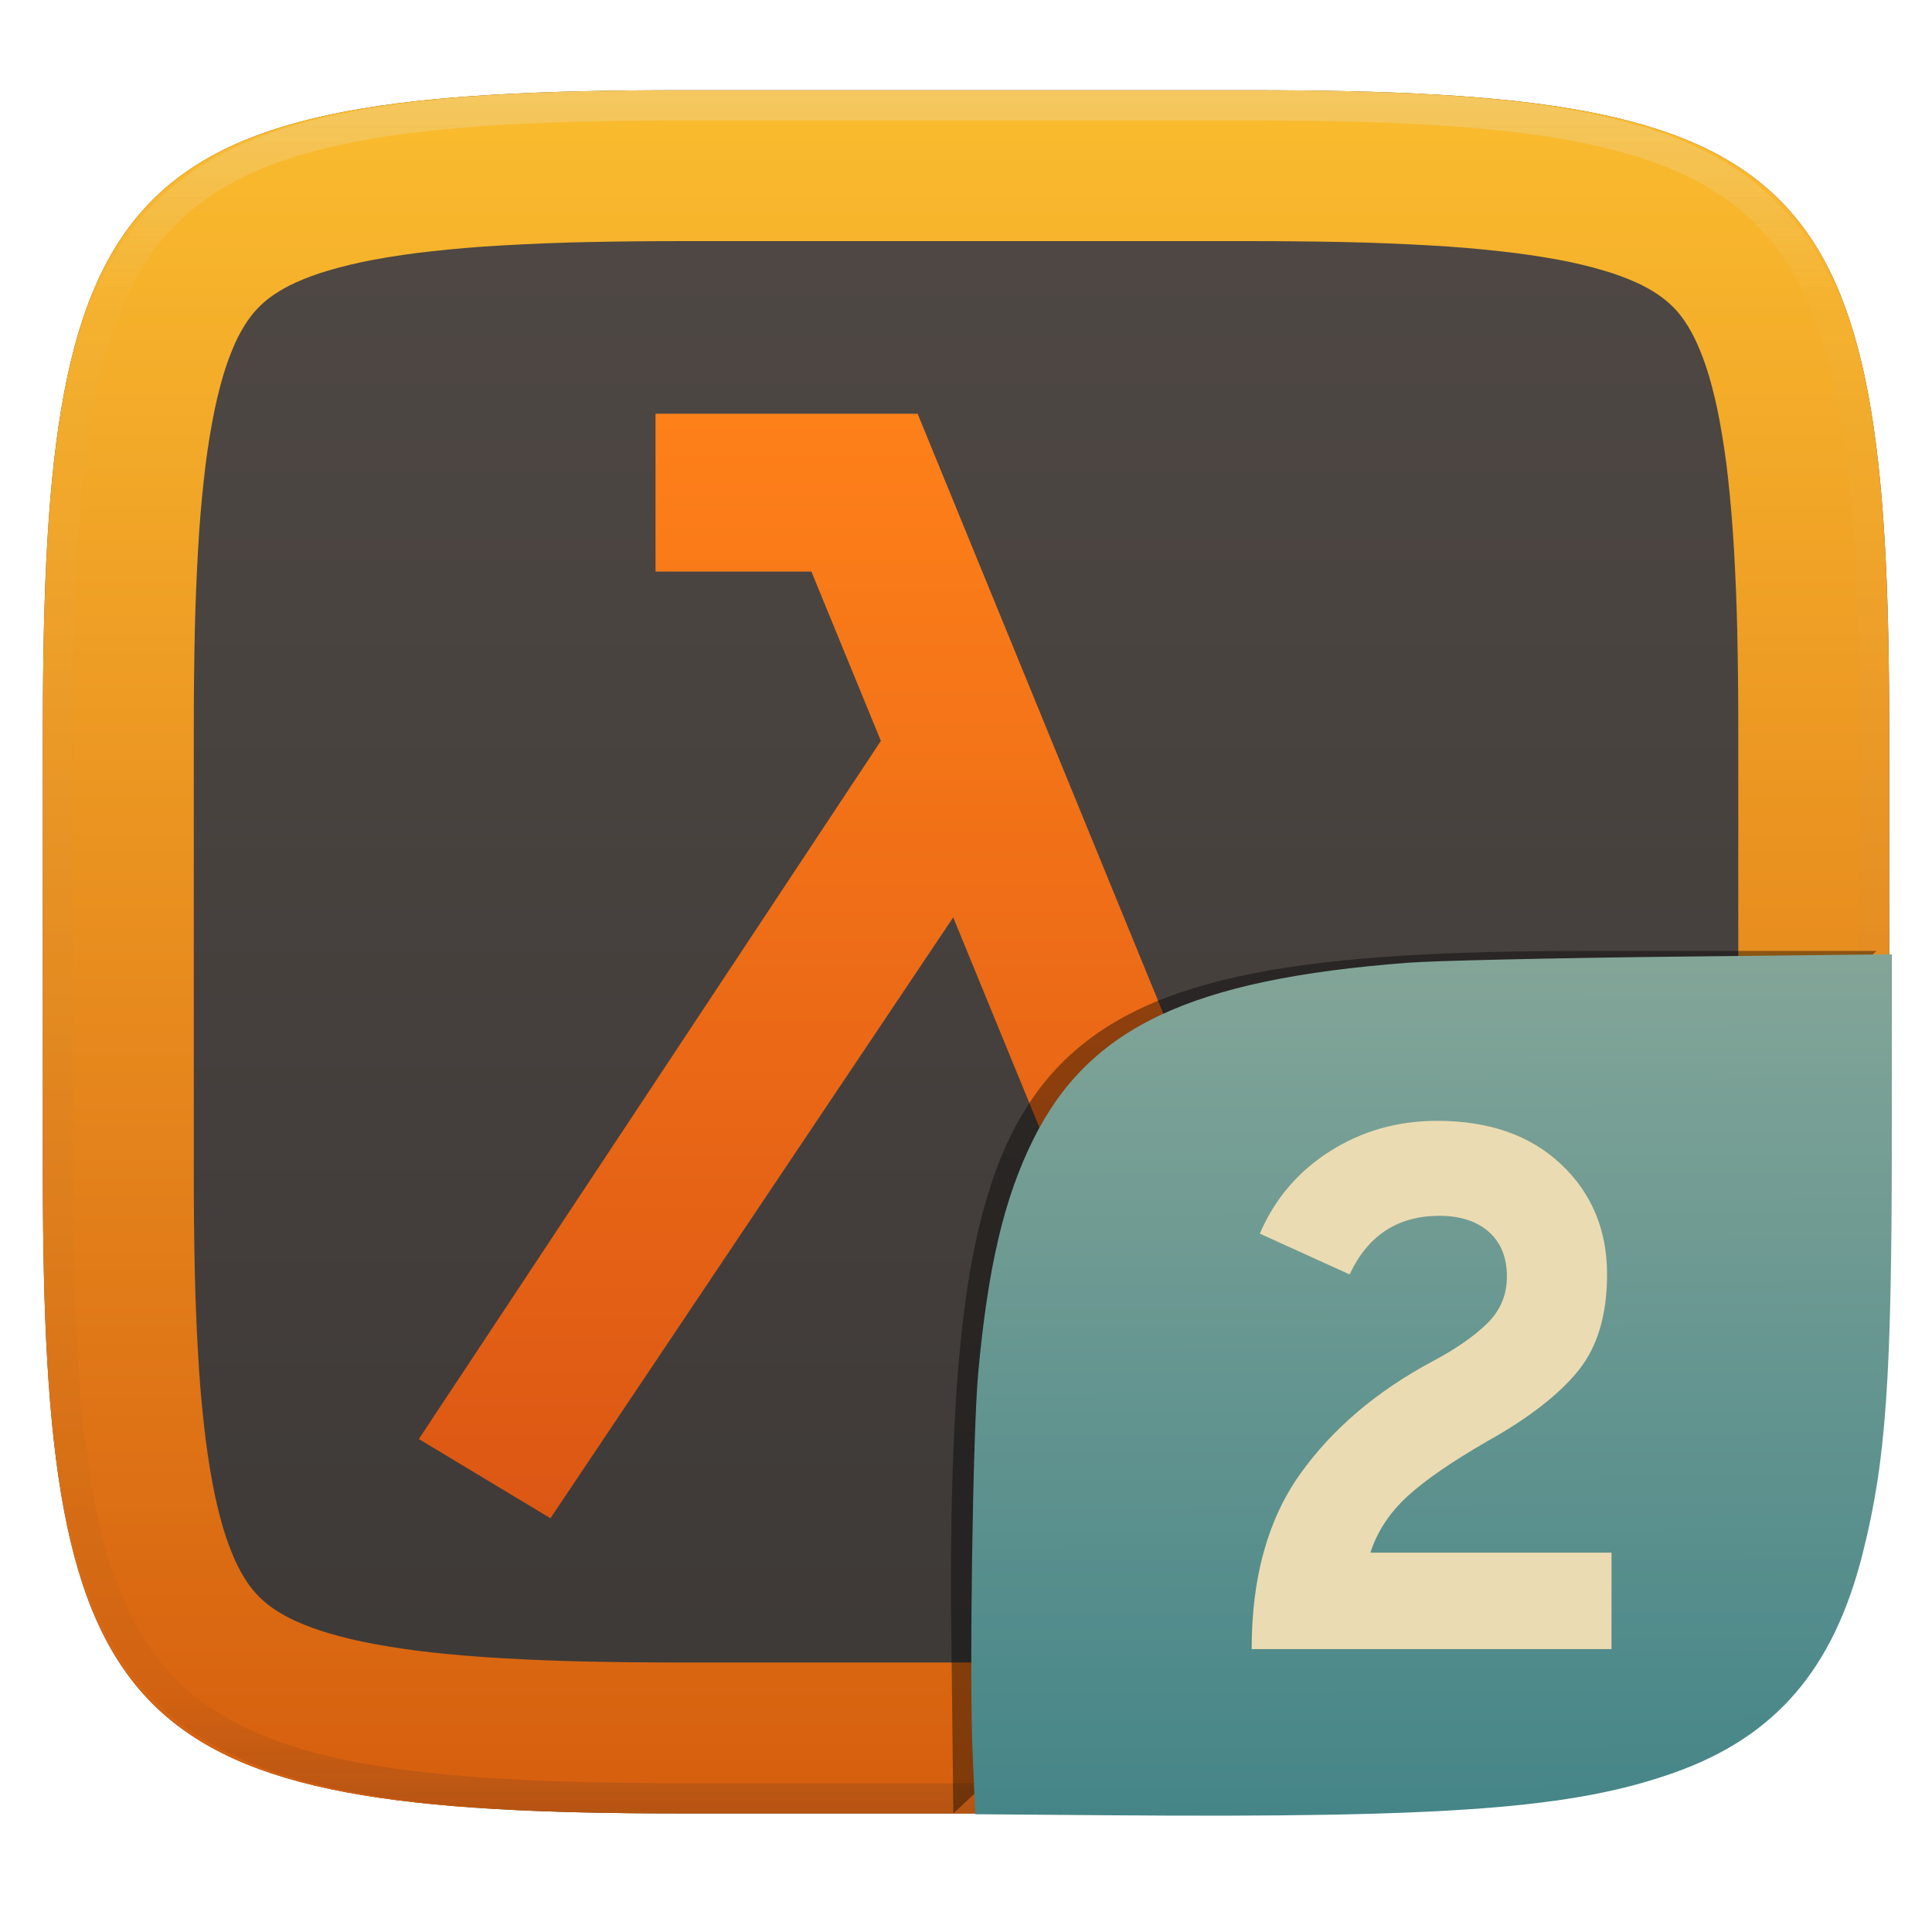
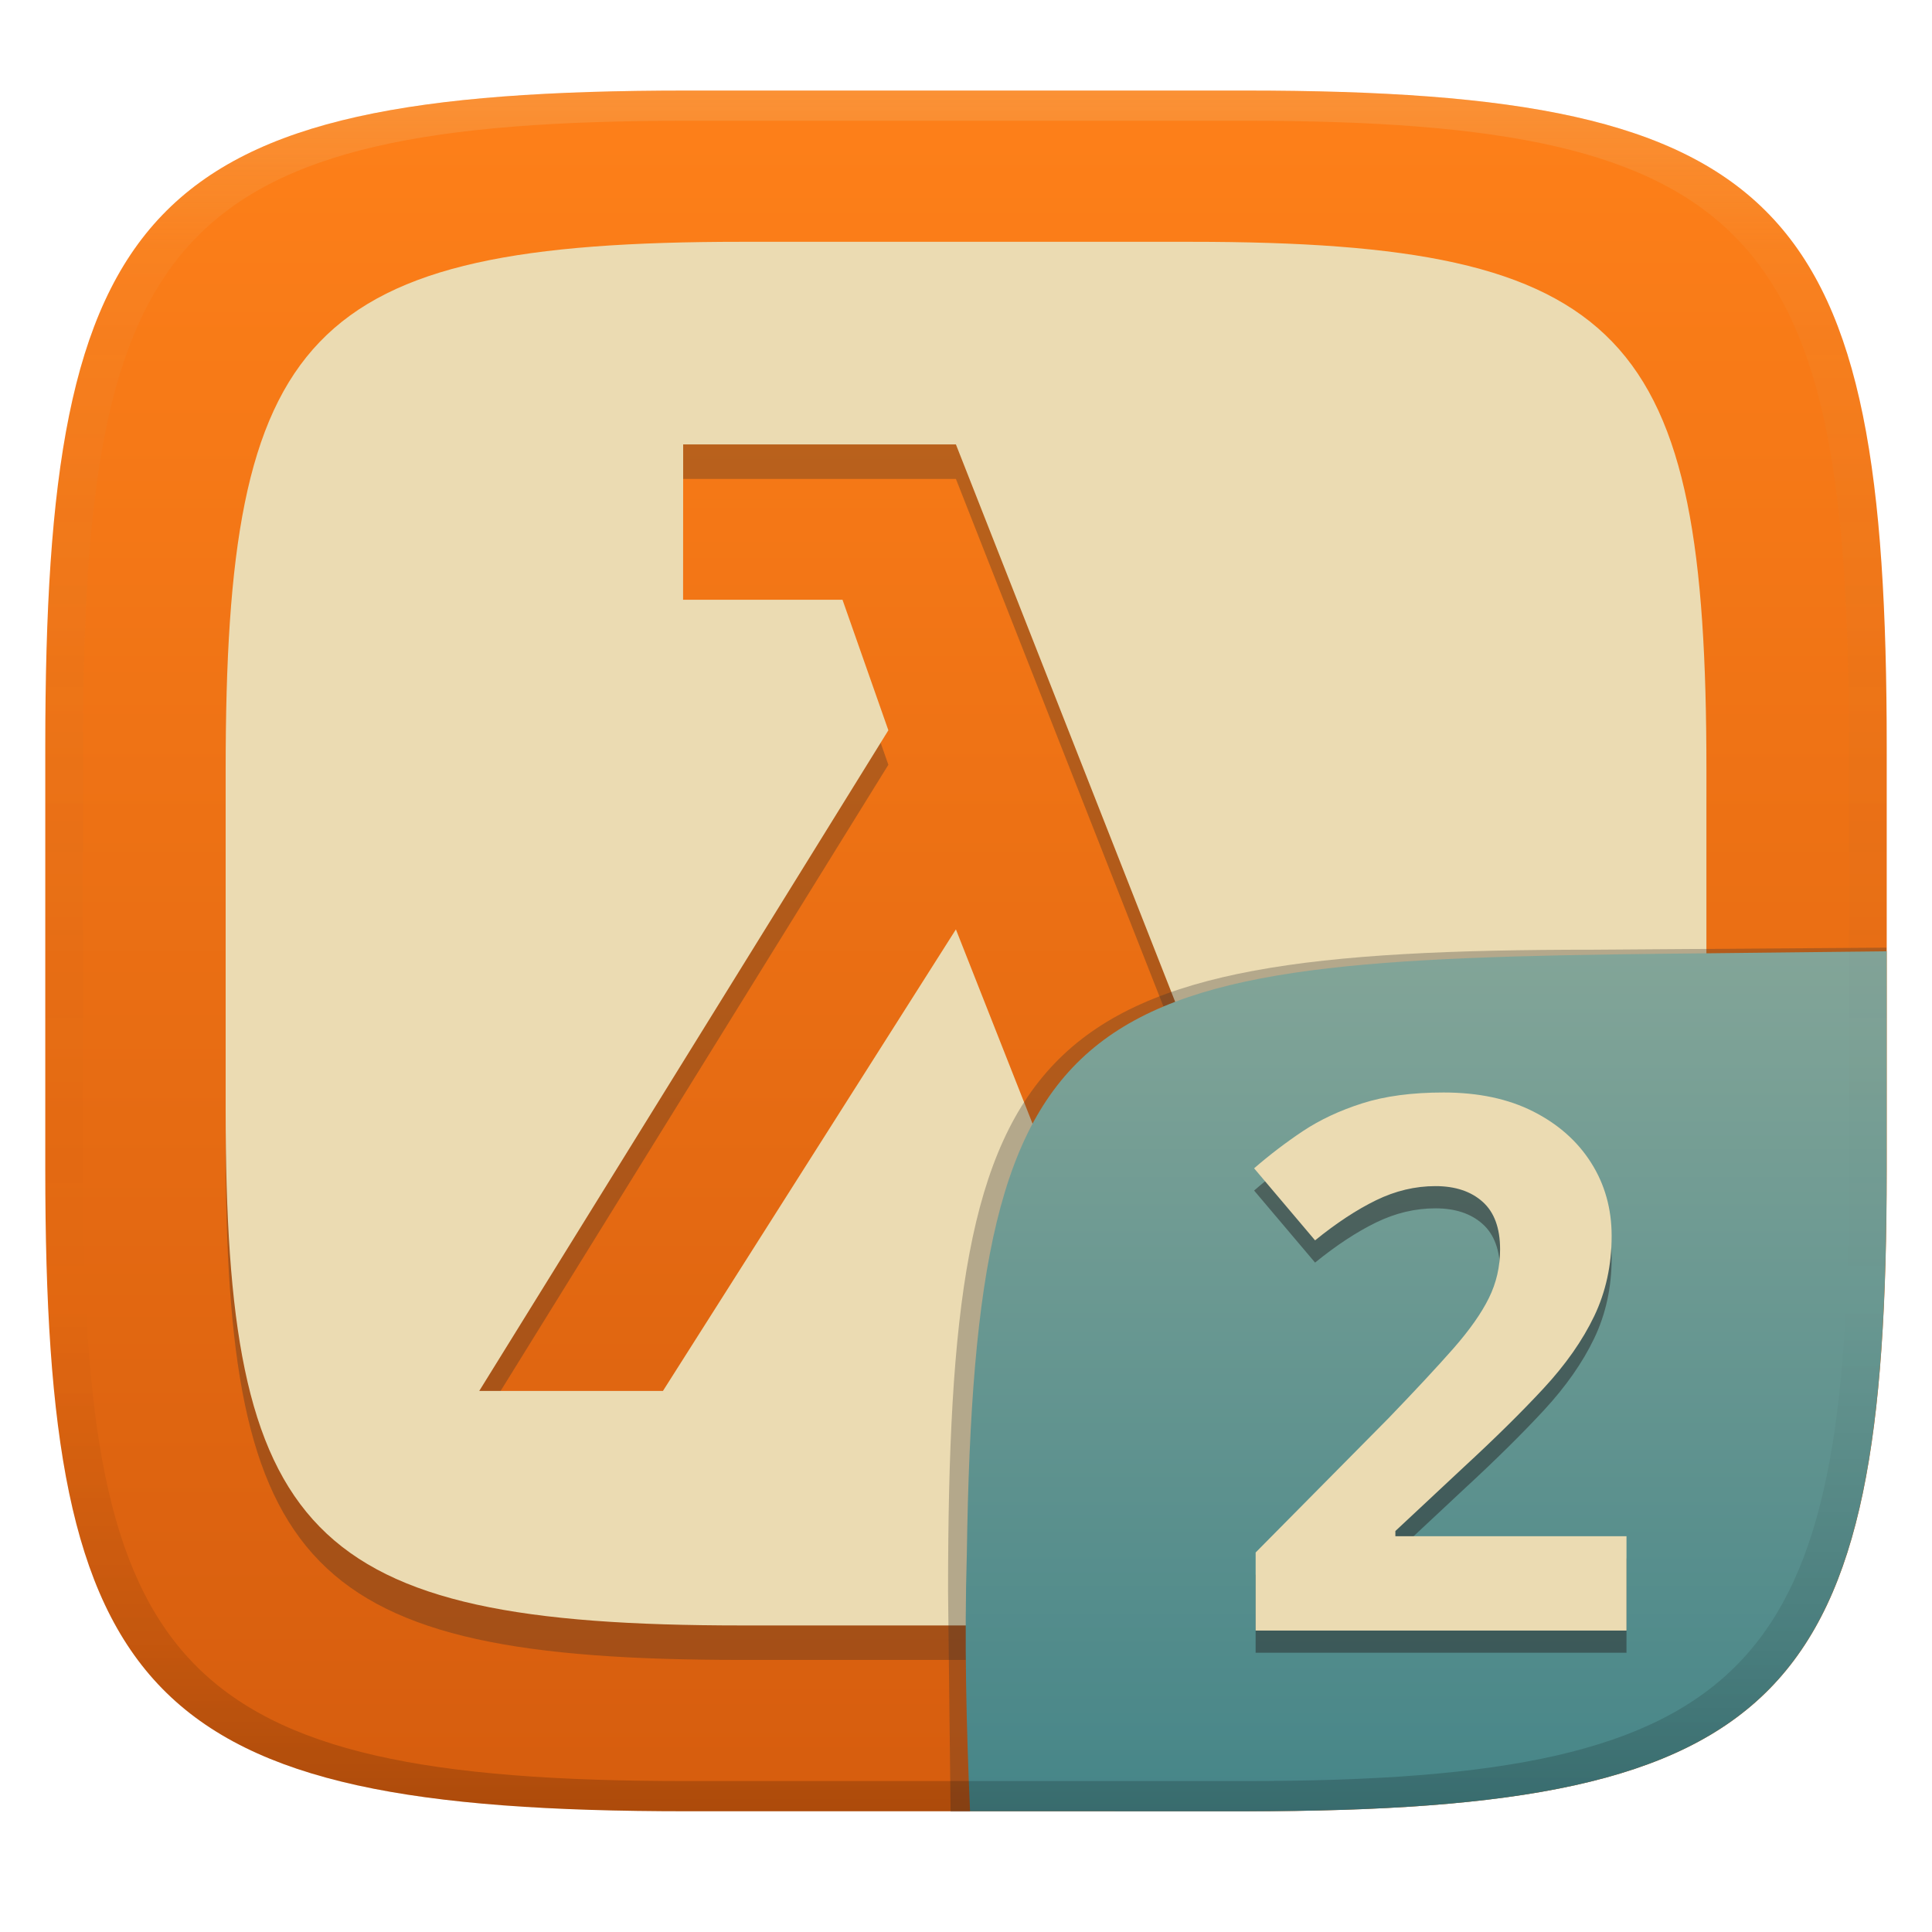
- <svg xmlns="http://www.w3.org/2000/svg" style="isolation:isolate" width="256" height="256" viewBox="0 0 256 256">
-   <g filter="url(#Y8uUOwziQRQLt6S1cGEO9jNDeqeiYKsV)">
-     <linearGradient id="_lgradient_224" x1="0" x2="0" y1="0" y2="1" gradientTransform="matrix(244.6483,0,0,228.3384,5.68,11.9516)" gradientUnits="userSpaceOnUse">
-       <stop offset="0%" style="stop-color:#504945" />
-       <stop offset="100%" style="stop-color:#3c3836" />
+ <svg xmlns="http://www.w3.org/2000/svg" width="256" height="256" version="1.1">
+   <defs>
+     <linearGradient id="linearGradient31" x1=".5" x2=".5" y2="1" gradientTransform="matrix(244,0,0,228,5.986,12)" gradientUnits="userSpaceOnUse">
+       <stop stop-color="#ebdbb2" stop-opacity=".2" offset="0" />
+       <stop stop-color="#ebdbb2" stop-opacity=".05" offset=".1" />
+       <stop stop-opacity="0" offset=".704" />
+       <stop stop-opacity=".1" offset=".897" />
+       <stop stop-opacity=".2" offset="1" />
    </linearGradient>
-     <path fill="url(#_lgradient_224)" d="M 165.689 11.952 C 239.745 11.952 250.328 22.509 250.328 96.495 L 250.328 155.746 C 250.328 229.733 239.745 240.29 165.689 240.29 L 90.319 240.29 C 16.264 240.29 5.68 229.733 5.68 155.746 L 5.68 96.495 C 5.68 22.509 16.264 11.952 90.319 11.952 L 165.689 11.952 Z" />
+     <linearGradient id="linearGradient9" x1="140" x2="140" y1="12" y2="240" gradientUnits="userSpaceOnUse">
+       <stop stop-color="#fe8019" offset="0" />
+       <stop stop-color="#d65d0e" offset="1" />
+     </linearGradient>
+     <linearGradient id="b-9-6" x1=".631" x2=".631" y1=".5" y2="1" gradientTransform="matrix(244,0,0,228,5.995,12)" gradientUnits="userSpaceOnUse">
+       <stop stop-color="#83a598" offset="0" />
+       <stop stop-color="#458588" offset="1" />
+     </linearGradient>
+   </defs>
+   <path d="m165 12c72 0 85 15 85 87v56c0 70-13 85-85 85h-74c-72 0-85-15-85-85v-56c0-72 13-87 85-87z" fill="url(#linearGradient9)" style="isolation:isolate" />
+   <path d="m98.25 36.61c-57.9 0-68.35 12.06-68.35 69.96v45.03c0 56.29 10.45 68.35 68.35 68.35h59.51c57.9 0 68.35-12.06 68.35-68.35v-45.03c0-57.9-10.45-69.96-68.35-69.96zm-7.726 26.85h36.14l41.5 105.5 18.25-5.943 6.079 20.44-39.36 11.37-26.47-67.11-38.82 61.16h-24.34l54.21-87.54-6.079-17.3h-21.12z" fill="#282828" opacity=".3" stroke-width=".804" style="isolation:isolate" />
+   <path d="m98.25 32.04c-57.9 1e-6 -68.35 12.06-68.35 69.96v45.03c0 56.29 10.45 68.35 68.35 68.35h59.51c57.9 0 68.35-12.06 68.35-68.35v-45.03c0-57.9-10.45-69.96-68.35-69.96zm-7.726 26.85h36.14l41.5 105.5 18.25-5.943 6.079 20.44-39.36 11.37-26.47-67.11-38.82 61.16h-24.34l54.21-87.54-6.079-17.3h-21.12z" fill="#ebdbb2" stroke-width=".804" style="isolation:isolate" />
+   <g transform="translate(0 .04971)" style="isolation:isolate">
+     <path d="m128.5 240-2.542 1e-5 -0.335-29.11c0-74.81 10.64-85.1 85.52-85.1l38.82-0.272-1e-3 0.532" fill="#32302f" opacity=".3" stroke-width="1.011" style="isolation:isolate" />
+     <path d="m250 126-28.95 0.32c-78.35 0.867-91.85 4.404-92.94 79.55-0.332 11.37-0.076 22.72 0.428 34.08 1.9e-4 4e-3 36.19 4e-3 36.45 4e-3 72 0 85-15 85-85z" fill="url(#b-9-6)" style="isolation:isolate" />
+     <text x="162.44" y="218.95" fill="#282828" font-family="'Segoe Pro'" font-size="98.47px" font-weight="800" letter-spacing="0px" opacity=".5" stroke-width="1.026" word-spacing="0px" style="isolation:isolate;line-height:1.25" xml:space="preserve">
+       <tspan x="162.44" y="218.95" fill="#282828" stroke-width="1.026">2</tspan>
+     </text>
+     <text x="162.44" y="216.006" fill="#ebdbb2" font-family="'Segoe Pro'" font-size="98.47px" font-weight="800" letter-spacing="0px" stroke-width="1.026" word-spacing="0px" style="line-height:1.25" xml:space="preserve">
+       <tspan x="162.44" y="216.006" stroke-width="1.026">2</tspan>
+     </text>
  </g>
-   <linearGradient id="_lgradient_225" x1="0" x2="0" y1="0" y2="1" gradientTransform="matrix(244.6483,0,0,228.3384,5.68,11.9516)" gradientUnits="userSpaceOnUse">
-     <stop offset="0%" style="stop-color:#fabd2f" />
-     <stop offset="100%" style="stop-color:#d65d0e" />
-   </linearGradient>
-   <path fill="url(#_lgradient_225)" fill-rule="evenodd" d="M 165.689 11.952 C 239.745 11.952 250.328 22.509 250.328 96.495 L 250.328 155.746 C 250.328 229.733 239.745 240.29 165.689 240.29 L 90.319 240.29 C 16.264 240.29 5.68 229.733 5.68 155.746 L 5.68 96.495 C 5.68 22.509 16.264 11.952 90.319 11.952 L 165.689 11.952 Z M 165.71 31.95 C 169.94 31.95 174.18 31.99 178.41 32.08 C 182.09 32.16 185.77 32.31 189.45 32.52 C 192.58 32.69 195.71 32.95 198.83 33.3 C 201.41 33.58 203.97 33.95 206.52 34.42 C 208.54 34.8 210.54 35.27 212.51 35.85 C 213.98 36.28 215.43 36.81 216.83 37.44 C 217.83 37.89 218.8 38.43 219.71 39.04 C 220.4 39.51 221.05 40.04 221.65 40.63 C 222.24 41.22 222.77 41.87 223.24 42.56 C 223.85 43.47 224.38 44.43 224.83 45.43 C 225.46 46.83 225.99 48.27 226.43 49.74 C 227 51.71 227.48 53.7 227.85 55.72 C 228.32 58.26 228.7 60.82 228.98 63.39 C 229.32 66.51 229.58 69.63 229.76 72.76 C 229.97 76.43 230.12 80.11 230.2 83.79 C 230.29 88.02 230.33 92.24 230.33 96.47 C 230.33 96.48 230.33 96.49 230.33 96.5 L 230.33 155.75 C 230.33 155.75 230.33 155.76 230.33 155.77 C 230.33 160 230.29 164.23 230.2 168.45 C 230.12 172.13 229.97 175.81 229.76 179.48 C 229.58 182.61 229.32 185.73 228.98 188.85 C 228.7 191.42 228.32 193.98 227.85 196.53 C 227.48 198.54 227 200.53 226.43 202.5 C 225.99 203.97 225.46 205.41 224.83 206.81 C 224.38 207.81 223.85 208.77 223.24 209.68 C 222.77 210.37 222.24 211.02 221.65 211.61 C 221.05 212.2 220.4 212.73 219.71 213.2 C 218.8 213.81 217.83 214.35 216.83 214.8 C 215.43 215.43 213.98 215.96 212.51 216.39 C 210.54 216.97 208.54 217.45 206.52 217.82 C 203.97 218.29 201.41 218.67 198.83 218.95 C 195.71 219.29 192.58 219.55 189.45 219.72 C 185.77 219.93 182.09 220.08 178.41 220.16 C 174.18 220.25 169.94 220.29 165.71 220.29 C 165.7 220.29 165.7 220.29 165.69 220.29 L 90.32 220.29 C 90.31 220.29 90.3 220.29 90.3 220.29 C 86.06 220.29 81.83 220.25 77.6 220.16 C 73.92 220.08 70.23 219.93 66.56 219.72 C 63.42 219.55 60.3 219.29 57.18 218.95 C 54.6 218.67 52.03 218.29 49.49 217.82 C 47.47 217.45 45.47 216.97 43.5 216.39 C 42.03 215.96 40.58 215.43 39.18 214.8 C 38.18 214.35 37.21 213.81 36.3 213.2 C 35.6 212.73 34.96 212.2 34.36 211.61 C 33.77 211.02 33.24 210.37 32.77 209.68 C 32.16 208.77 31.62 207.81 31.17 206.81 C 30.55 205.41 30.01 203.97 29.58 202.5 C 29 200.53 28.53 198.54 28.16 196.53 C 27.68 193.98 27.31 191.42 27.03 188.85 C 26.68 185.73 26.42 182.61 26.25 179.48 C 26.04 175.81 25.89 172.13 25.81 168.45 C 25.72 164.23 25.68 160 25.68 155.77 C 25.68 155.76 25.68 155.75 25.68 155.75 L 25.68 96.5 C 25.68 96.49 25.68 96.48 25.68 96.47 C 25.68 92.24 25.72 88.02 25.81 83.79 C 25.89 80.11 26.04 76.43 26.25 72.76 C 26.42 69.63 26.68 66.51 27.03 63.39 C 27.31 60.82 27.68 58.26 28.16 55.72 C 28.53 53.7 29 51.71 29.58 49.74 C 30.01 48.27 30.55 46.83 31.17 45.43 C 31.62 44.43 32.16 43.47 32.77 42.56 C 33.24 41.87 33.77 41.22 34.36 40.63 C 34.96 40.04 35.6 39.51 36.3 39.04 C 37.21 38.43 38.18 37.89 39.18 37.44 C 40.58 36.81 42.03 36.28 43.5 35.85 C 45.47 35.27 47.47 34.8 49.49 34.42 C 52.03 33.95 54.6 33.58 57.18 33.3 C 60.3 32.95 63.42 32.69 66.56 32.52 C 70.23 32.31 73.92 32.16 77.6 32.08 C 81.83 31.99 86.06 31.95 90.3 31.95 C 90.3 31.95 90.31 31.95 90.32 31.95 L 165.69 31.95 C 165.7 31.95 165.7 31.95 165.71 31.95 Z" />
-   <g opacity=".4">
-     <linearGradient id="_lgradient_226" x1=".517" x2=".517" y1="0" y2="1" gradientTransform="matrix(244.65,0,0,228.34,5.68,11.95)" gradientUnits="userSpaceOnUse">
-       <stop offset="0%" style="stop-color:#ebdbb2" />
-       <stop offset="12.5%" stop-opacity=".098" style="stop-color:#ebdbb2" />
-       <stop offset="92.5%" stop-opacity=".098" style="stop-color:#282828" />
-       <stop offset="100%" stop-opacity=".498" style="stop-color:#282828" />
-     </linearGradient>
-     <path fill="url(#_lgradient_226)" fill-rule="evenodd" d="M 165.068 11.951 C 169.396 11.941 173.724 11.991 178.052 12.089 C 181.927 12.167 185.803 12.315 189.678 12.541 C 193.131 12.737 196.583 13.022 200.026 13.395 C 203.085 13.73 206.144 14.181 209.174 14.741 C 211.889 15.243 214.574 15.881 217.22 16.657 C 219.62 17.355 221.971 18.219 224.243 19.241 C 226.358 20.184 228.384 21.304 230.302 22.591 C 232.142 23.829 233.863 25.244 235.437 26.806 C 237.001 28.378 238.417 30.088 239.656 31.925 C 240.945 33.841 242.066 35.865 243.02 37.967 C 244.043 40.247 244.909 42.585 245.617 44.972 C 246.394 47.615 247.034 50.297 247.535 53.009 C 248.096 56.035 248.548 59.081 248.883 62.136 C 249.257 65.575 249.542 69.014 249.739 72.462 C 249.965 76.323 250.112 80.194 250.201 84.055 C 250.289 88.378 250.339 92.701 250.329 97.014 L 250.329 155.226 C 250.339 159.549 250.289 163.862 250.201 168.185 C 250.112 172.056 249.965 175.917 249.739 179.778 C 249.542 183.226 249.257 186.675 248.883 190.104 C 248.548 193.159 248.096 196.215 247.535 199.241 C 247.034 201.943 246.394 204.625 245.617 207.268 C 244.909 209.655 244.043 212.003 243.02 214.273 C 242.066 216.385 240.945 218.399 239.656 220.315 C 238.417 222.152 237.001 223.872 235.437 225.434 C 233.863 226.996 232.142 228.411 230.302 229.649 C 228.384 230.936 226.358 232.056 224.243 232.999 C 221.971 234.021 219.62 234.885 217.22 235.593 C 214.574 236.369 211.889 237.007 209.174 237.499 C 206.144 238.068 203.085 238.51 200.026 238.845 C 196.583 239.218 193.131 239.503 189.678 239.699 C 185.803 239.925 181.927 240.073 178.052 240.161 C 173.724 240.249 169.396 240.299 165.068 240.289 L 90.942 240.289 C 86.614 240.299 82.286 240.249 77.958 240.161 C 74.083 240.073 70.207 239.925 66.332 239.699 C 62.879 239.503 59.427 239.218 55.984 238.845 C 52.925 238.51 49.866 238.068 46.836 237.499 C 44.121 237.007 41.436 236.369 38.79 235.593 C 36.39 234.885 34.039 234.021 31.767 232.999 C 29.652 232.056 27.626 230.936 25.708 229.649 C 23.868 228.411 22.147 226.996 20.573 225.434 C 19.009 223.872 17.593 222.152 16.354 220.315 C 15.065 218.399 13.944 216.385 12.99 214.273 C 11.967 212.003 11.101 209.655 10.393 207.268 C 9.616 204.625 8.976 201.943 8.475 199.241 C 7.914 196.215 7.462 193.159 7.127 190.104 C 6.753 186.675 6.468 183.226 6.271 179.778 C 6.045 175.917 5.898 172.056 5.809 168.185 C 5.721 163.862 5.671 159.549 5.681 155.226 L 5.681 97.014 C 5.671 92.701 5.721 88.378 5.809 84.055 C 5.898 80.194 6.045 76.323 6.271 72.462 C 6.468 69.014 6.753 65.575 7.127 62.136 C 7.462 59.081 7.914 56.035 8.475 53.009 C 8.976 50.297 9.616 47.615 10.393 44.972 C 11.101 42.585 11.967 40.247 12.99 37.967 C 13.944 35.865 15.065 33.841 16.354 31.925 C 17.593 30.088 19.009 28.378 20.573 26.806 C 22.147 25.244 23.868 23.829 25.708 22.591 C 27.626 21.304 29.652 20.184 31.767 19.241 C 34.039 18.219 36.39 17.355 38.79 16.657 C 41.436 15.881 44.121 15.243 46.836 14.741 C 49.866 14.181 52.925 13.73 55.984 13.395 C 59.427 13.022 62.879 12.737 66.332 12.541 C 70.207 12.315 74.083 12.167 77.958 12.089 C 82.286 11.991 86.614 11.941 90.942 11.951 L 165.068 11.951 Z M 165.078 15.96 C 169.376 15.95 173.675 15.999 177.973 16.087 C 181.8 16.176 185.626 16.323 189.452 16.539 C 192.836 16.736 196.219 17.011 199.583 17.384 C 202.554 17.699 205.515 18.131 208.446 18.681 C 211.023 19.153 213.58 19.762 216.099 20.499 C 218.322 21.147 220.495 21.953 222.6 22.896 C 224.509 23.751 226.338 24.763 228.069 25.922 C 229.692 27.013 231.207 28.26 232.594 29.646 C 233.981 31.031 235.23 32.544 236.332 34.165 C 237.492 35.894 238.506 37.712 239.361 39.608 C 240.306 41.72 241.112 43.892 241.761 46.102 C 242.509 48.617 243.109 51.162 243.591 53.736 C 244.132 56.664 244.565 59.611 244.889 62.578 C 245.263 65.938 245.539 69.308 245.735 72.688 C 245.952 76.51 246.109 80.322 246.188 84.144 C 246.276 88.437 246.325 92.721 246.325 97.014 C 246.325 97.014 246.325 97.014 246.325 97.014 L 246.325 155.226 C 246.325 155.226 246.325 155.226 246.325 155.226 C 246.325 159.519 246.276 163.803 246.188 168.096 C 246.109 171.918 245.952 175.74 245.735 179.552 C 245.539 182.932 245.263 186.302 244.889 189.672 C 244.565 192.629 244.132 195.576 243.591 198.504 C 243.109 201.078 242.509 203.623 241.761 206.138 C 241.112 208.358 240.306 210.52 239.361 212.632 C 238.506 214.528 237.492 216.356 236.332 218.075 C 235.23 219.706 233.981 221.219 232.594 222.604 C 231.207 223.98 229.692 225.227 228.069 226.318 C 226.338 227.477 224.509 228.489 222.6 229.344 C 220.495 230.297 218.322 231.093 216.099 231.741 C 213.58 232.478 211.023 233.087 208.446 233.559 C 205.515 234.109 202.554 234.541 199.583 234.865 C 196.219 235.229 192.836 235.514 189.452 235.701 C 185.626 235.917 181.8 236.074 177.973 236.153 C 173.675 236.251 169.376 236.29 165.078 236.29 C 165.078 236.29 165.078 236.29 165.068 236.29 L 90.942 236.29 C 90.932 236.29 90.932 236.29 90.932 236.29 C 86.634 236.29 82.335 236.251 78.037 236.153 C 74.21 236.074 70.384 235.917 66.558 235.701 C 63.174 235.514 59.791 235.229 56.427 234.865 C 53.456 234.541 50.495 234.109 47.564 233.559 C 44.987 233.087 42.43 232.478 39.911 231.741 C 37.688 231.093 35.515 230.297 33.41 229.344 C 31.501 228.489 29.672 227.477 27.941 226.318 C 26.318 225.227 24.803 223.98 23.416 222.604 C 22.029 221.219 20.78 219.706 19.678 218.075 C 18.518 216.356 17.504 214.528 16.649 212.632 C 15.704 210.52 14.898 208.358 14.249 206.138 C 13.501 203.623 12.901 201.078 12.419 198.504 C 11.878 195.576 11.445 192.629 11.121 189.672 C 10.747 186.302 10.472 182.932 10.275 179.552 C 10.058 175.74 9.901 171.918 9.822 168.096 C 9.734 163.803 9.685 159.519 9.685 155.226 C 9.685 155.226 9.685 155.226 9.685 155.226 L 9.685 97.014 C 9.685 97.014 9.685 97.014 9.685 97.014 C 9.685 92.721 9.734 88.437 9.822 84.144 C 9.901 80.322 10.058 76.51 10.275 72.688 C 10.472 69.308 10.747 65.938 11.121 62.578 C 11.445 59.611 11.878 56.664 12.419 53.736 C 12.901 51.162 13.501 48.617 14.249 46.102 C 14.898 43.892 15.704 41.72 16.649 39.608 C 17.504 37.712 18.518 35.894 19.678 34.165 C 20.78 32.544 22.029 31.031 23.416 29.646 C 24.803 28.26 26.318 27.013 27.941 25.922 C 29.672 24.763 31.501 23.751 33.41 22.896 C 35.515 21.953 37.688 21.147 39.911 20.499 C 42.43 19.762 44.987 19.153 47.564 18.681 C 50.495 18.131 53.456 17.699 56.427 17.384 C 59.791 17.011 63.174 16.736 66.558 16.539 C 70.384 16.323 74.21 16.176 78.037 16.087 C 82.335 15.999 86.634 15.95 90.932 15.96 C 90.932 15.96 90.932 15.96 90.942 15.96 L 165.068 15.96 C 165.078 15.96 165.078 15.96 165.078 15.96 Z" />
-   </g>
-   <linearGradient id="_lgradient_227" x1="0" x2="0" y1="0" y2="1" gradientTransform="matrix(145,0,0,146.3475,55.5,54.82625)" gradientUnits="userSpaceOnUse">
-     <stop offset="0%" style="stop-color:#fe8019" />
-     <stop offset="100%" style="stop-color:#dc5714" />
-   </linearGradient>
-   <path fill="url(#_lgradient_227)" d="M 86.86 54.826 L 101.305 54.826 L 119.476 54.826 L 121.589 54.826 L 168.293 168.823 L 192.711 159.013 L 200.5 178.419 L 156.849 195.947 L 156.849 195.937 L 156.818 195.947 L 126.305 121.559 L 72.936 201.174 L 55.5 190.68 L 116.72 98.171 L 107.512 75.733 L 86.86 75.733 L 86.86 54.826 Z" />
-   <g opacity=".4" filter="url(#vvhAqdyvFL1KgvWPWJJIPCKV57B1uZuZ)">
-     <path d="M 126.32 240.288 L 126 211.494 C 126 137.507 136.584 126 210.639 126 L 248.648 126" />
-   </g>
-   <linearGradient id="_lgradient_228" x1=".187" x2=".19" y1=".005" y2=".999" gradientTransform="matrix(121.9849,0,0,114.1423,128.7,126.4461)" gradientUnits="userSpaceOnUse">
-     <stop offset="0%" style="stop-color:#83a598" />
-     <stop offset="100%" style="stop-color:#458588" />
-   </linearGradient>
-   <path fill="url(#_lgradient_228)" d="M 146.981 240.533 L 129.235 240.395 L 128.875 232.289 C 128.427 222.201 128.898 189.86 129.607 182.052 C 130.892 167.904 133.047 158.74 136.92 150.966 C 144.316 136.118 157.752 129.78 186.519 127.57 C 189.982 127.304 205.835 126.942 221.75 126.766 L 250.685 126.446 L 250.678 150.617 C 250.668 182.808 249.912 193.582 246.801 205.9 C 242.946 221.166 235.296 230.076 221.947 234.847 C 208.546 239.636 192.096 240.884 146.982 240.533 L 146.981 240.533 Z" />
-   <path fill="#ebdbb2" d="M 213.534 218.517 L 165.851 218.517 L 165.851 218.517 Q 165.851 204.36 172.242 195.364 L 172.242 195.364 L 172.242 195.364 Q 178.632 186.368 189.84 180.371 L 189.84 180.371 L 189.84 180.371 Q 194.461 177.913 197.066 175.357 L 197.066 175.357 L 197.066 175.357 Q 199.671 172.801 199.671 169.163 L 199.671 169.163 L 199.671 169.163 Q 199.671 165.329 197.263 163.215 L 197.263 163.215 L 197.263 163.215 Q 194.854 161.102 190.725 161.102 L 190.725 161.102 L 190.725 161.102 Q 182.466 161.102 178.829 168.868 L 178.829 168.868 L 166.933 163.461 L 166.933 163.461 Q 169.882 156.579 176.223 152.548 L 176.223 152.548 L 176.223 152.548 Q 182.565 148.517 190.43 148.517 L 190.43 148.517 L 190.43 148.517 Q 200.753 148.517 206.848 154.269 L 206.848 154.269 L 206.848 154.269 Q 212.944 160.02 212.944 168.868 L 212.944 168.868 L 212.944 168.868 Q 212.944 176.93 209.11 181.649 L 209.11 181.649 L 209.11 181.649 Q 205.275 186.368 197.214 190.891 L 197.214 190.891 L 197.214 190.891 Q 190.037 195.02 186.497 198.264 L 186.497 198.264 L 186.497 198.264 Q 182.958 201.509 181.582 205.736 L 181.582 205.736 L 213.534 205.736 L 213.534 218.517 Z" />
+   <path d="m91 12c-72 0-85 15-85 87v56c0 70 13 85 85 85h74c72 0 85-15 85-85v-56c0-72-13-87-85-87zm0 4h74c68 0 80 15 80 83v56c0 66-12 81-80 81h-74c-68 0-80-15-80-81v-56c0-68 12-83 80-83z" fill="url(#linearGradient31)" style="isolation:isolate" />
</svg>
